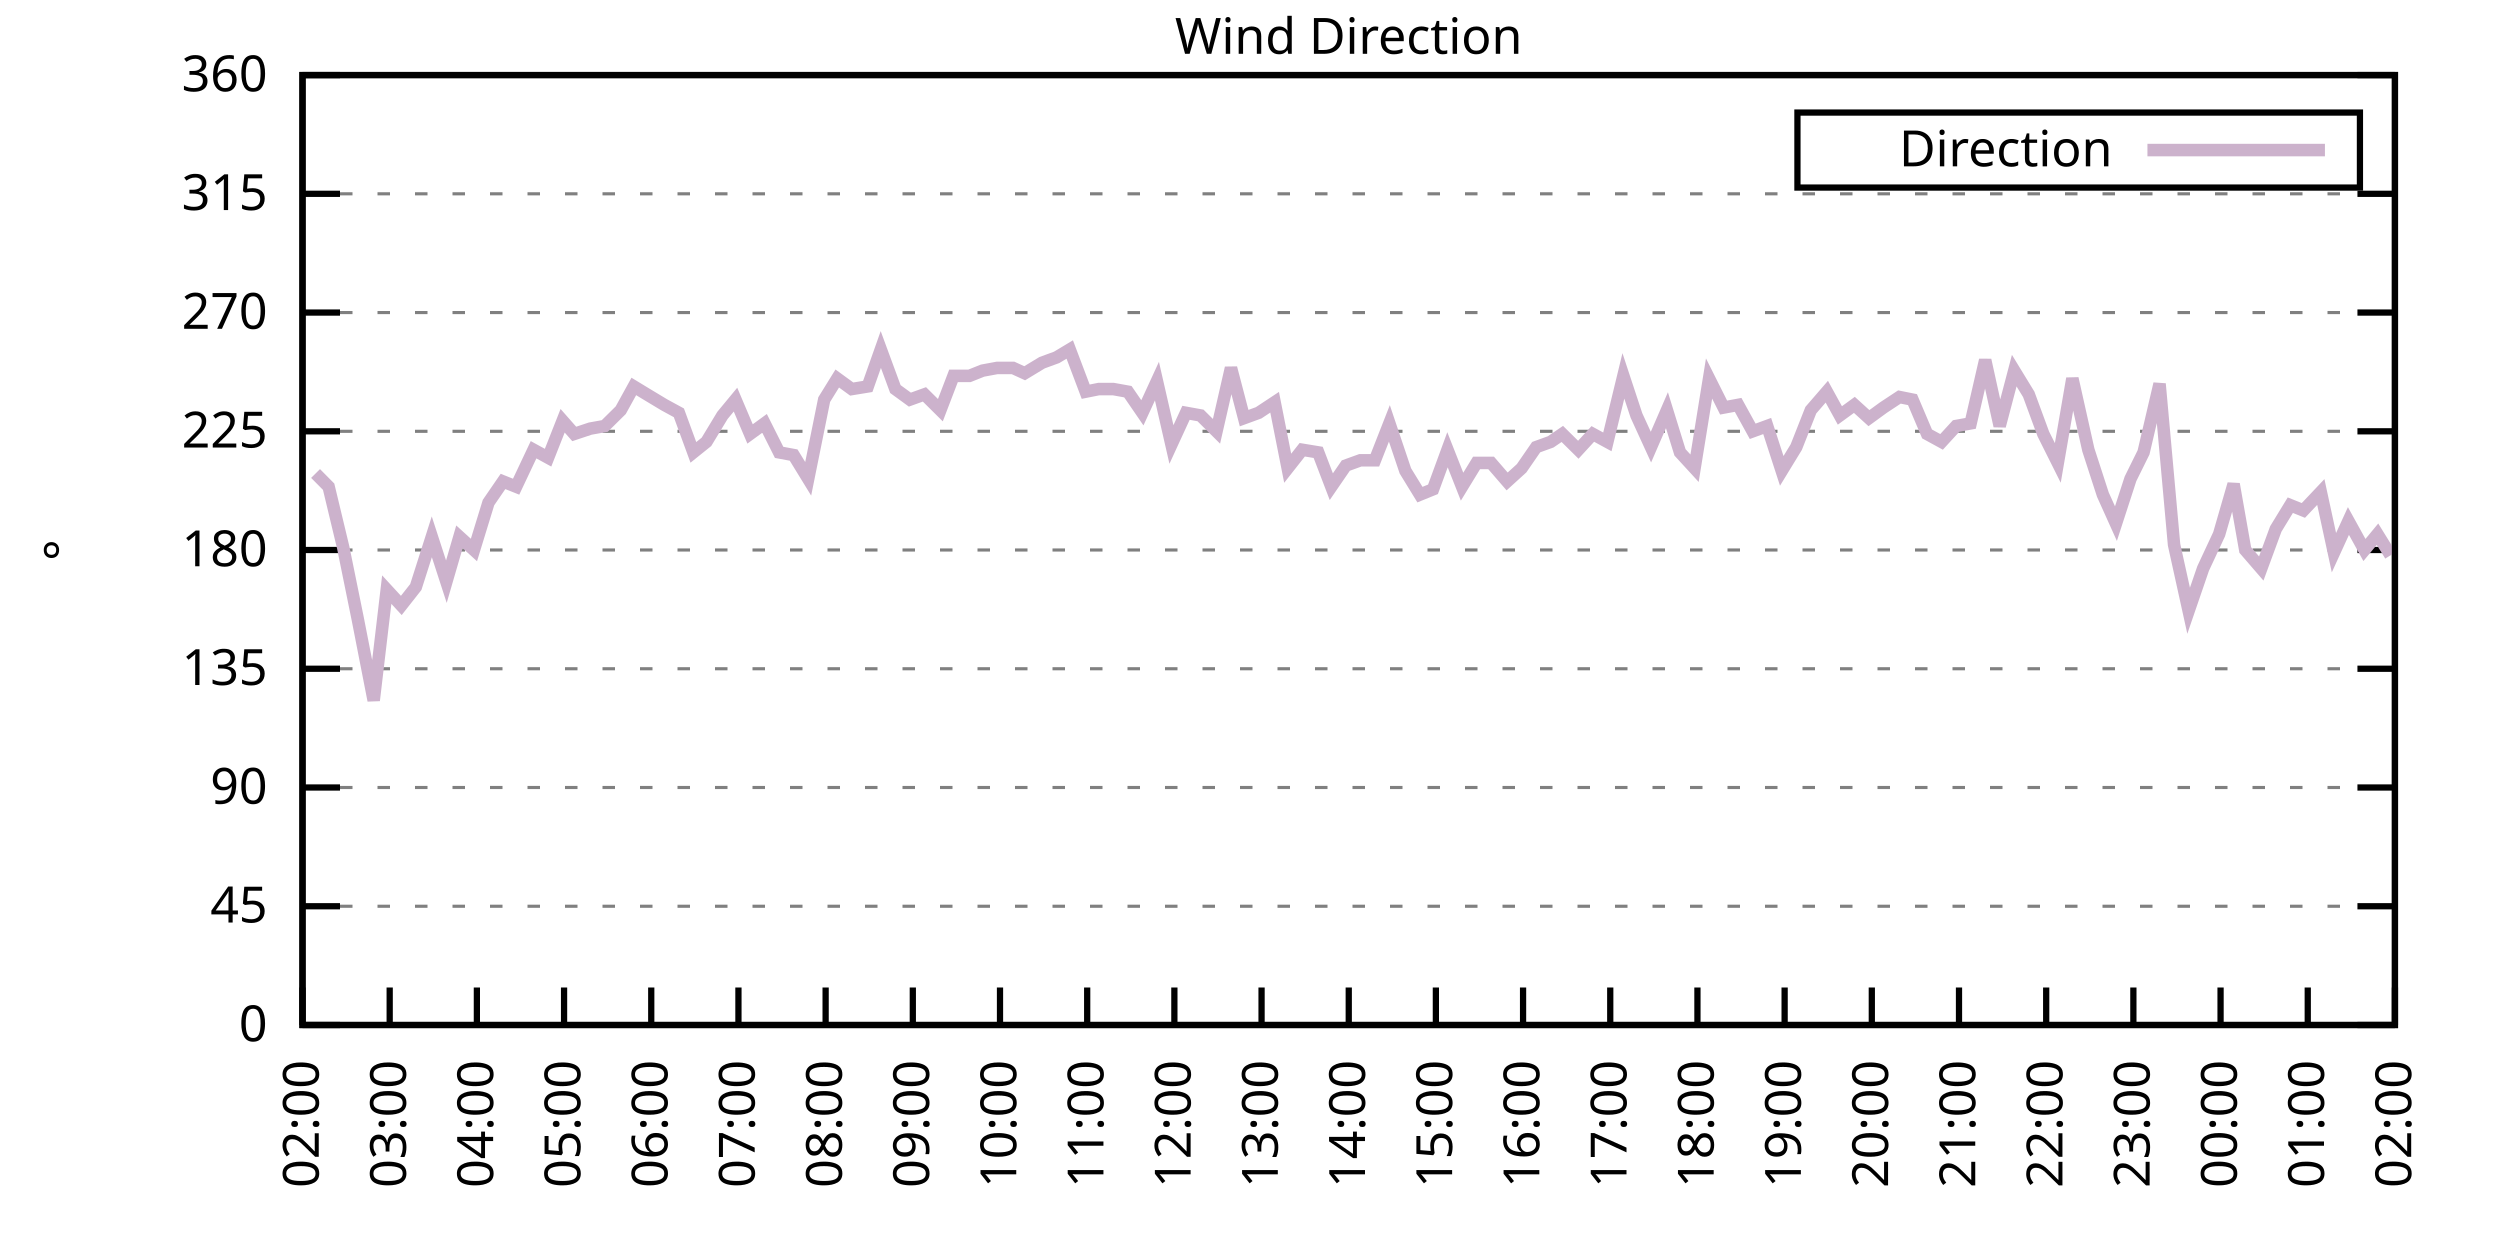
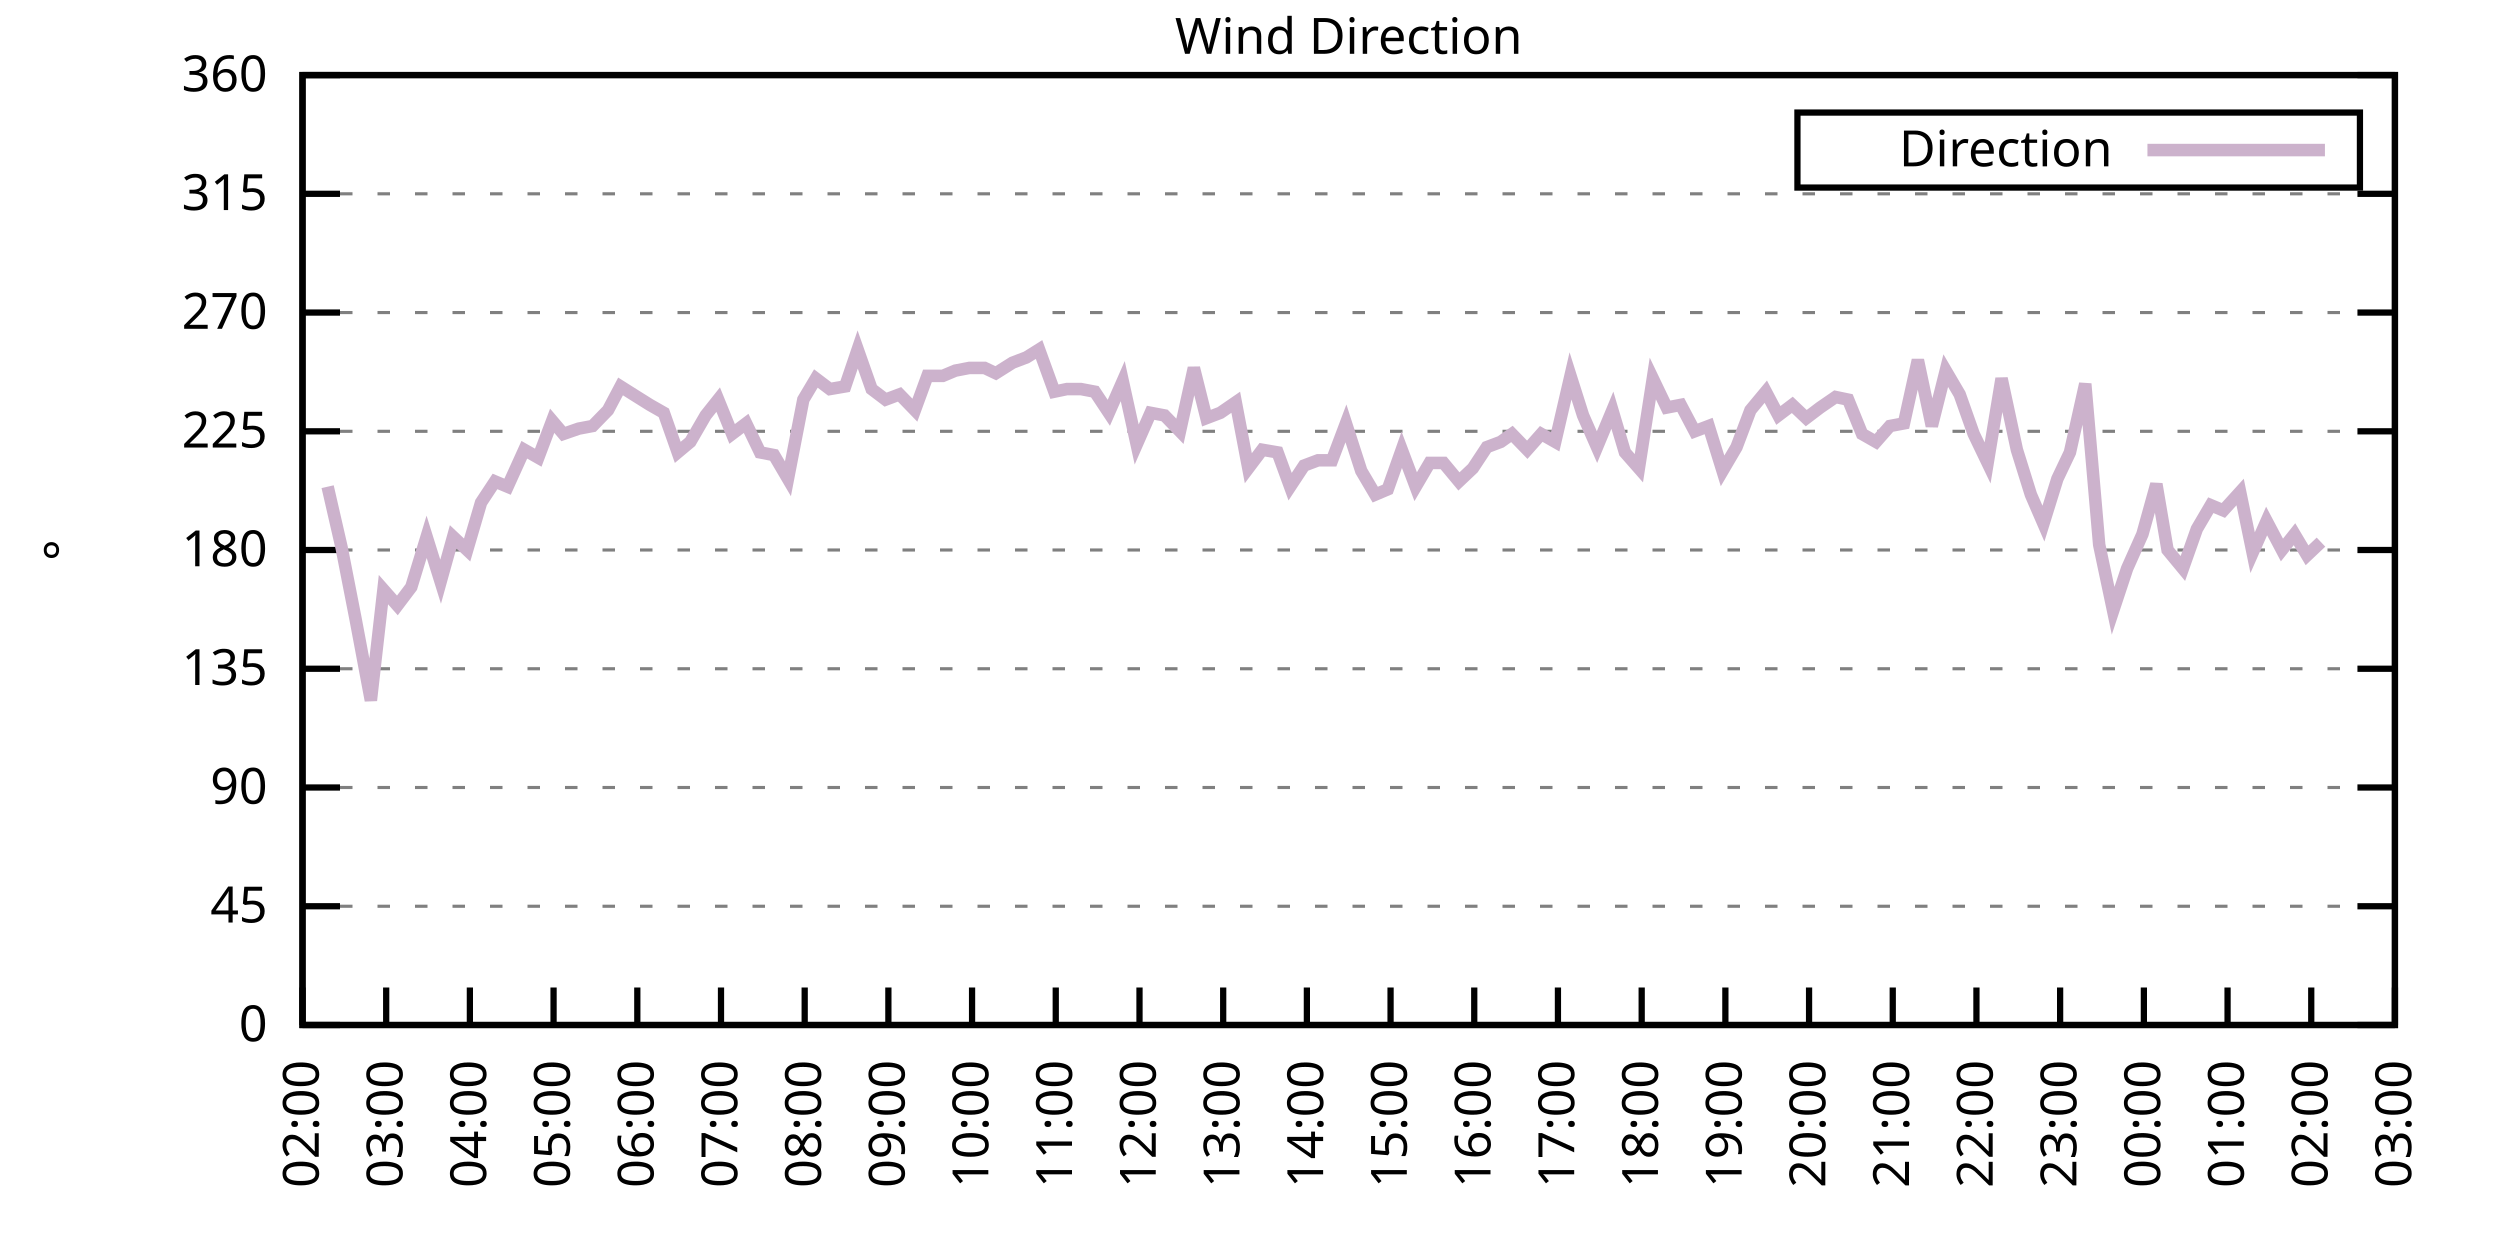
<svg xmlns="http://www.w3.org/2000/svg" xmlns:xlink="http://www.w3.org/1999/xlink" width="400" height="200" viewBox="0 0 400 200">
  <g id="gnuplot_canvas">
    <rect x="0" y="0" width="400" height="200" fill="none" />
    <defs>
      <circle id="gpDot" r="0.5" stroke-width="0.5" stroke="currentColor" />
      <path id="gpPt0" stroke-width="0.333" stroke="currentColor" d="M-1,0 h2 M0,-1 v2" />
      <path id="gpPt1" stroke-width="0.333" stroke="currentColor" d="M-1,-1 L1,1 M1,-1 L-1,1" />
      <path id="gpPt2" stroke-width="0.333" stroke="currentColor" d="M-1,0 L1,0 M0,-1 L0,1 M-1,-1 L1,1 M-1,1 L1,-1" />
      <rect id="gpPt3" stroke-width="0.333" stroke="currentColor" x="-1" y="-1" width="2" height="2" />
      <rect id="gpPt4" stroke-width="0.333" stroke="currentColor" fill="currentColor" x="-1" y="-1" width="2" height="2" />
      <circle id="gpPt5" stroke-width="0.333" stroke="currentColor" cx="0" cy="0" r="1" />
      <use xlink:href="#gpPt5" id="gpPt6" fill="currentColor" stroke="none" />
      <path id="gpPt7" stroke-width="0.333" stroke="currentColor" d="M0,-1.33 L-1.33,0.67 L1.33,0.67 z" />
      <use xlink:href="#gpPt7" id="gpPt8" fill="currentColor" stroke="none" />
      <use xlink:href="#gpPt7" id="gpPt9" stroke="currentColor" transform="rotate(180)" />
      <use xlink:href="#gpPt9" id="gpPt10" fill="currentColor" stroke="none" />
      <use xlink:href="#gpPt3" id="gpPt11" stroke="currentColor" transform="rotate(45)" />
      <use xlink:href="#gpPt11" id="gpPt12" fill="currentColor" stroke="none" />
      <path id="gpPt13" stroke-width="0.333" stroke="currentColor" d="M0,1.330 L1.265,0.411 L0.782,-1.067 L-0.782,-1.076 L-1.265,0.411 z" />
      <use xlink:href="#gpPt13" id="gpPt14" fill="currentColor" stroke="none" />
      <filter id="textbox" filterUnits="objectBoundingBox" x="0" y="0" height="1" width="1">
        <feFlood flood-color="white" flood-opacity="1" result="bgnd" />
        <feComposite in="SourceGraphic" in2="bgnd" operator="atop" />
      </filter>
      <filter id="greybox" filterUnits="objectBoundingBox" x="0" y="0" height="1" width="1">
        <feFlood flood-color="lightgrey" flood-opacity="1" result="grey" />
        <feComposite in="SourceGraphic" in2="grey" operator="atop" />
      </filter>
    </defs>
    <g fill="none" color="white" stroke="currentColor" stroke-width="1.00" stroke-linecap="butt" stroke-linejoin="miter">
</g>
    <g fill="none" color="black" stroke="currentColor" stroke-width="1.00" stroke-linecap="butt" stroke-linejoin="miter">
      <g stroke="none" shape-rendering="crispEdges">
        <polygon fill="rgb(255, 255, 255)" points="48.40,164.00 383.18,164.00 383.18,12.02 48.40,12.02 " />
      </g>
    </g>
    <g fill="none" color="black" stroke="currentColor" stroke-width="1.00" stroke-linecap="butt" stroke-linejoin="miter">
</g>
    <g fill="none" color="black" stroke="black" stroke-width="0.50" stroke-linecap="butt" stroke-linejoin="miter">
</g>
    <g fill="none" color="gray" stroke="currentColor" stroke-width="0.50" stroke-linecap="butt" stroke-linejoin="miter">
      <path stroke="gray" stroke-dasharray="2,4" class="gridline" d="M48.40,164.00 L383.19,164.00  " />
    </g>
    <g fill="none" color="gray" stroke="gray" stroke-width="1.00" stroke-linecap="butt" stroke-linejoin="miter">
</g>
    <g fill="none" color="black" stroke="currentColor" stroke-width="1.00" stroke-linecap="butt" stroke-linejoin="miter">
      <path stroke="black" d="M48.40,164.00 L54.40,164.00 M383.19,164.00 L377.19,164.00  " />
      <g transform="translate(42.80,166.60)" stroke="none" fill="black" font-family="Sans" font-size="8.00" text-anchor="end">
        <text>
          <tspan font-family="Sans"> 0</tspan>
        </text>
      </g>
    </g>
    <g fill="none" color="black" stroke="currentColor" stroke-width="1.00" stroke-linecap="butt" stroke-linejoin="miter">
</g>
    <g fill="none" color="black" stroke="black" stroke-width="0.50" stroke-linecap="butt" stroke-linejoin="miter">
</g>
    <g fill="none" color="gray" stroke="currentColor" stroke-width="0.50" stroke-linecap="butt" stroke-linejoin="miter">
      <path stroke="gray" stroke-dasharray="2,4" class="gridline" d="M48.40,145.00 L383.19,145.00  " />
    </g>
    <g fill="none" color="gray" stroke="gray" stroke-width="1.00" stroke-linecap="butt" stroke-linejoin="miter">
</g>
    <g fill="none" color="black" stroke="currentColor" stroke-width="1.00" stroke-linecap="butt" stroke-linejoin="miter">
      <path stroke="black" d="M48.40,145.00 L54.40,145.00 M383.19,145.00 L377.19,145.00  " />
      <g transform="translate(42.80,147.60)" stroke="none" fill="black" font-family="Sans" font-size="8.00" text-anchor="end">
        <text>
          <tspan font-family="Sans"> 45</tspan>
        </text>
      </g>
    </g>
    <g fill="none" color="black" stroke="currentColor" stroke-width="1.00" stroke-linecap="butt" stroke-linejoin="miter">
</g>
    <g fill="none" color="black" stroke="black" stroke-width="0.50" stroke-linecap="butt" stroke-linejoin="miter">
</g>
    <g fill="none" color="gray" stroke="currentColor" stroke-width="0.50" stroke-linecap="butt" stroke-linejoin="miter">
      <path stroke="gray" stroke-dasharray="2,4" class="gridline" d="M48.40,126.00 L383.19,126.00  " />
    </g>
    <g fill="none" color="gray" stroke="gray" stroke-width="1.00" stroke-linecap="butt" stroke-linejoin="miter">
</g>
    <g fill="none" color="black" stroke="currentColor" stroke-width="1.00" stroke-linecap="butt" stroke-linejoin="miter">
      <path stroke="black" d="M48.40,126.00 L54.40,126.00 M383.19,126.00 L377.19,126.00  " />
      <g transform="translate(42.80,128.60)" stroke="none" fill="black" font-family="Sans" font-size="8.00" text-anchor="end">
        <text>
          <tspan font-family="Sans"> 90</tspan>
        </text>
      </g>
    </g>
    <g fill="none" color="black" stroke="currentColor" stroke-width="1.00" stroke-linecap="butt" stroke-linejoin="miter">
</g>
    <g fill="none" color="black" stroke="black" stroke-width="0.50" stroke-linecap="butt" stroke-linejoin="miter">
</g>
    <g fill="none" color="gray" stroke="currentColor" stroke-width="0.50" stroke-linecap="butt" stroke-linejoin="miter">
      <path stroke="gray" stroke-dasharray="2,4" class="gridline" d="M48.40,107.00 L383.19,107.00  " />
    </g>
    <g fill="none" color="gray" stroke="gray" stroke-width="1.00" stroke-linecap="butt" stroke-linejoin="miter">
</g>
    <g fill="none" color="black" stroke="currentColor" stroke-width="1.00" stroke-linecap="butt" stroke-linejoin="miter">
      <path stroke="black" d="M48.40,107.00 L54.40,107.00 M383.19,107.00 L377.19,107.00  " />
      <g transform="translate(42.80,109.60)" stroke="none" fill="black" font-family="Sans" font-size="8.00" text-anchor="end">
        <text>
          <tspan font-family="Sans"> 135</tspan>
        </text>
      </g>
    </g>
    <g fill="none" color="black" stroke="currentColor" stroke-width="1.00" stroke-linecap="butt" stroke-linejoin="miter">
</g>
    <g fill="none" color="black" stroke="black" stroke-width="0.50" stroke-linecap="butt" stroke-linejoin="miter">
</g>
    <g fill="none" color="gray" stroke="currentColor" stroke-width="0.50" stroke-linecap="butt" stroke-linejoin="miter">
      <path stroke="gray" stroke-dasharray="2,4" class="gridline" d="M48.40,88.00 L383.19,88.00  " />
    </g>
    <g fill="none" color="gray" stroke="gray" stroke-width="1.00" stroke-linecap="butt" stroke-linejoin="miter">
</g>
    <g fill="none" color="black" stroke="currentColor" stroke-width="1.00" stroke-linecap="butt" stroke-linejoin="miter">
      <path stroke="black" d="M48.40,88.00 L54.40,88.00 M383.19,88.00 L377.19,88.00  " />
      <g transform="translate(42.80,90.60)" stroke="none" fill="black" font-family="Sans" font-size="8.00" text-anchor="end">
        <text>
          <tspan font-family="Sans"> 180</tspan>
        </text>
      </g>
    </g>
    <g fill="none" color="black" stroke="currentColor" stroke-width="1.00" stroke-linecap="butt" stroke-linejoin="miter">
</g>
    <g fill="none" color="black" stroke="black" stroke-width="0.50" stroke-linecap="butt" stroke-linejoin="miter">
</g>
    <g fill="none" color="gray" stroke="currentColor" stroke-width="0.50" stroke-linecap="butt" stroke-linejoin="miter">
      <path stroke="gray" stroke-dasharray="2,4" class="gridline" d="M48.40,69.01 L383.19,69.01  " />
    </g>
    <g fill="none" color="gray" stroke="gray" stroke-width="1.00" stroke-linecap="butt" stroke-linejoin="miter">
</g>
    <g fill="none" color="black" stroke="currentColor" stroke-width="1.00" stroke-linecap="butt" stroke-linejoin="miter">
      <path stroke="black" d="M48.40,69.01 L54.40,69.01 M383.19,69.01 L377.19,69.01  " />
      <g transform="translate(42.80,71.61)" stroke="none" fill="black" font-family="Sans" font-size="8.00" text-anchor="end">
        <text>
          <tspan font-family="Sans"> 225</tspan>
        </text>
      </g>
    </g>
    <g fill="none" color="black" stroke="currentColor" stroke-width="1.00" stroke-linecap="butt" stroke-linejoin="miter">
</g>
    <g fill="none" color="black" stroke="black" stroke-width="0.50" stroke-linecap="butt" stroke-linejoin="miter">
</g>
    <g fill="none" color="gray" stroke="currentColor" stroke-width="0.50" stroke-linecap="butt" stroke-linejoin="miter">
      <path stroke="gray" stroke-dasharray="2,4" class="gridline" d="M48.40,50.01 L383.19,50.01  " />
    </g>
    <g fill="none" color="gray" stroke="gray" stroke-width="1.00" stroke-linecap="butt" stroke-linejoin="miter">
</g>
    <g fill="none" color="black" stroke="currentColor" stroke-width="1.00" stroke-linecap="butt" stroke-linejoin="miter">
      <path stroke="black" d="M48.40,50.01 L54.40,50.01 M383.19,50.01 L377.19,50.01  " />
      <g transform="translate(42.80,52.61)" stroke="none" fill="black" font-family="Sans" font-size="8.00" text-anchor="end">
        <text>
          <tspan font-family="Sans"> 270</tspan>
        </text>
      </g>
    </g>
    <g fill="none" color="black" stroke="currentColor" stroke-width="1.00" stroke-linecap="butt" stroke-linejoin="miter">
</g>
    <g fill="none" color="black" stroke="black" stroke-width="0.50" stroke-linecap="butt" stroke-linejoin="miter">
</g>
    <g fill="none" color="gray" stroke="currentColor" stroke-width="0.50" stroke-linecap="butt" stroke-linejoin="miter">
      <path stroke="gray" stroke-dasharray="2,4" class="gridline" d="M48.40,31.01 L383.19,31.01  " />
    </g>
    <g fill="none" color="gray" stroke="gray" stroke-width="1.00" stroke-linecap="butt" stroke-linejoin="miter">
</g>
    <g fill="none" color="black" stroke="currentColor" stroke-width="1.00" stroke-linecap="butt" stroke-linejoin="miter">
      <path stroke="black" d="M48.40,31.01 L54.40,31.01 M383.19,31.01 L377.19,31.01  " />
      <g transform="translate(42.80,33.61)" stroke="none" fill="black" font-family="Sans" font-size="8.00" text-anchor="end">
        <text>
          <tspan font-family="Sans"> 315</tspan>
        </text>
      </g>
    </g>
    <g fill="none" color="black" stroke="currentColor" stroke-width="1.00" stroke-linecap="butt" stroke-linejoin="miter">
</g>
    <g fill="none" color="black" stroke="black" stroke-width="0.50" stroke-linecap="butt" stroke-linejoin="miter">
</g>
    <g fill="none" color="gray" stroke="currentColor" stroke-width="0.50" stroke-linecap="butt" stroke-linejoin="miter">
      <path stroke="gray" stroke-dasharray="2,4" class="gridline" d="M48.40,12.01 L383.19,12.01  " />
    </g>
    <g fill="none" color="gray" stroke="gray" stroke-width="1.00" stroke-linecap="butt" stroke-linejoin="miter">
</g>
    <g fill="none" color="black" stroke="currentColor" stroke-width="1.00" stroke-linecap="butt" stroke-linejoin="miter">
      <path stroke="black" d="M48.40,12.01 L54.40,12.01 M383.19,12.01 L377.19,12.01  " />
      <g transform="translate(42.80,14.61)" stroke="none" fill="black" font-family="Sans" font-size="8.00" text-anchor="end">
        <text>
          <tspan font-family="Sans"> 360</tspan>
        </text>
      </g>
    </g>
    <g fill="none" color="black" stroke="currentColor" stroke-width="1.00" stroke-linecap="butt" stroke-linejoin="miter">
      <path stroke="black" d="M48.40,164.00 L48.40,158.00  " />
      <g transform="translate(51.00,169.60) rotate(270.00)" stroke="none" fill="black" font-family="Sans" font-size="8.00" text-anchor="end">
        <text>
          <tspan font-family="Sans">02:00</tspan>
        </text>
      </g>
    </g>
    <g fill="none" color="black" stroke="currentColor" stroke-width="1.00" stroke-linecap="butt" stroke-linejoin="miter">
-       <path stroke="black" d="M62.35,164.00 L62.35,158.00  " />
-       <g transform="translate(64.95,169.60) rotate(270.00)" stroke="none" fill="black" font-family="Sans" font-size="8.00" text-anchor="end">
+       <path stroke="black" d="M61.79,164.00 L61.79,158.00  " />
+       <g transform="translate(64.39,169.60) rotate(270.00)" stroke="none" fill="black" font-family="Sans" font-size="8.00" text-anchor="end">
        <text>
          <tspan font-family="Sans">03:00</tspan>
        </text>
      </g>
    </g>
    <g fill="none" color="black" stroke="currentColor" stroke-width="1.00" stroke-linecap="butt" stroke-linejoin="miter">
-       <path stroke="black" d="M76.30,164.00 L76.30,158.00  " />
-       <g transform="translate(78.90,169.60) rotate(270.00)" stroke="none" fill="black" font-family="Sans" font-size="8.00" text-anchor="end">
+       <path stroke="black" d="M75.18,164.00 L75.18,158.00  " />
+       <g transform="translate(77.78,169.60) rotate(270.00)" stroke="none" fill="black" font-family="Sans" font-size="8.00" text-anchor="end">
        <text>
          <tspan font-family="Sans">04:00</tspan>
        </text>
      </g>
    </g>
    <g fill="none" color="black" stroke="currentColor" stroke-width="1.00" stroke-linecap="butt" stroke-linejoin="miter">
-       <path stroke="black" d="M90.25,164.00 L90.25,158.00  " />
-       <g transform="translate(92.85,169.60) rotate(270.00)" stroke="none" fill="black" font-family="Sans" font-size="8.00" text-anchor="end">
+       <path stroke="black" d="M88.57,164.00 L88.57,158.00  " />
+       <g transform="translate(91.17,169.60) rotate(270.00)" stroke="none" fill="black" font-family="Sans" font-size="8.00" text-anchor="end">
        <text>
          <tspan font-family="Sans">05:00</tspan>
        </text>
      </g>
    </g>
    <g fill="none" color="black" stroke="currentColor" stroke-width="1.00" stroke-linecap="butt" stroke-linejoin="miter">
-       <path stroke="black" d="M104.20,164.00 L104.20,158.00  " />
-       <g transform="translate(106.80,169.60) rotate(270.00)" stroke="none" fill="black" font-family="Sans" font-size="8.00" text-anchor="end">
+       <path stroke="black" d="M101.97,164.00 L101.97,158.00  " />
+       <g transform="translate(104.57,169.60) rotate(270.00)" stroke="none" fill="black" font-family="Sans" font-size="8.00" text-anchor="end">
        <text>
          <tspan font-family="Sans">06:00</tspan>
        </text>
      </g>
    </g>
    <g fill="none" color="black" stroke="currentColor" stroke-width="1.00" stroke-linecap="butt" stroke-linejoin="miter">
-       <path stroke="black" d="M118.15,164.00 L118.15,158.00  " />
-       <g transform="translate(120.75,169.60) rotate(270.00)" stroke="none" fill="black" font-family="Sans" font-size="8.00" text-anchor="end">
+       <path stroke="black" d="M115.36,164.00 L115.36,158.00  " />
+       <g transform="translate(117.96,169.60) rotate(270.00)" stroke="none" fill="black" font-family="Sans" font-size="8.00" text-anchor="end">
        <text>
          <tspan font-family="Sans">07:00</tspan>
        </text>
      </g>
    </g>
    <g fill="none" color="black" stroke="currentColor" stroke-width="1.00" stroke-linecap="butt" stroke-linejoin="miter">
-       <path stroke="black" d="M132.10,164.00 L132.10,158.00  " />
-       <g transform="translate(134.70,169.60) rotate(270.00)" stroke="none" fill="black" font-family="Sans" font-size="8.00" text-anchor="end">
+       <path stroke="black" d="M128.75,164.00 L128.75,158.00  " />
+       <g transform="translate(131.35,169.60) rotate(270.00)" stroke="none" fill="black" font-family="Sans" font-size="8.00" text-anchor="end">
        <text>
          <tspan font-family="Sans">08:00</tspan>
        </text>
      </g>
    </g>
    <g fill="none" color="black" stroke="currentColor" stroke-width="1.00" stroke-linecap="butt" stroke-linejoin="miter">
-       <path stroke="black" d="M146.05,164.00 L146.05,158.00  " />
-       <g transform="translate(148.65,169.60) rotate(270.00)" stroke="none" fill="black" font-family="Sans" font-size="8.00" text-anchor="end">
+       <path stroke="black" d="M142.14,164.00 L142.14,158.00  " />
+       <g transform="translate(144.74,169.60) rotate(270.00)" stroke="none" fill="black" font-family="Sans" font-size="8.00" text-anchor="end">
        <text>
          <tspan font-family="Sans">09:00</tspan>
        </text>
      </g>
    </g>
    <g fill="none" color="black" stroke="currentColor" stroke-width="1.00" stroke-linecap="butt" stroke-linejoin="miter">
-       <path stroke="black" d="M160.00,164.00 L160.00,158.00  " />
-       <g transform="translate(162.60,169.60) rotate(270.00)" stroke="none" fill="black" font-family="Sans" font-size="8.00" text-anchor="end">
+       <path stroke="black" d="M155.53,164.00 L155.53,158.00  " />
+       <g transform="translate(158.13,169.60) rotate(270.00)" stroke="none" fill="black" font-family="Sans" font-size="8.00" text-anchor="end">
        <text>
          <tspan font-family="Sans">10:00</tspan>
        </text>
      </g>
    </g>
    <g fill="none" color="black" stroke="currentColor" stroke-width="1.00" stroke-linecap="butt" stroke-linejoin="miter">
-       <path stroke="black" d="M173.95,164.00 L173.95,158.00  " />
-       <g transform="translate(176.55,169.60) rotate(270.00)" stroke="none" fill="black" font-family="Sans" font-size="8.00" text-anchor="end">
+       <path stroke="black" d="M168.92,164.00 L168.92,158.00  " />
+       <g transform="translate(171.52,169.60) rotate(270.00)" stroke="none" fill="black" font-family="Sans" font-size="8.00" text-anchor="end">
        <text>
          <tspan font-family="Sans">11:00</tspan>
        </text>
      </g>
    </g>
    <g fill="none" color="black" stroke="currentColor" stroke-width="1.00" stroke-linecap="butt" stroke-linejoin="miter">
-       <path stroke="black" d="M187.90,164.00 L187.90,158.00  " />
-       <g transform="translate(190.50,169.60) rotate(270.00)" stroke="none" fill="black" font-family="Sans" font-size="8.00" text-anchor="end">
+       <path stroke="black" d="M182.32,164.00 L182.32,158.00  " />
+       <g transform="translate(184.92,169.60) rotate(270.00)" stroke="none" fill="black" font-family="Sans" font-size="8.00" text-anchor="end">
        <text>
          <tspan font-family="Sans">12:00</tspan>
        </text>
      </g>
    </g>
    <g fill="none" color="black" stroke="currentColor" stroke-width="1.00" stroke-linecap="butt" stroke-linejoin="miter">
-       <path stroke="black" d="M201.85,164.00 L201.85,158.00  " />
-       <g transform="translate(204.45,169.60) rotate(270.00)" stroke="none" fill="black" font-family="Sans" font-size="8.00" text-anchor="end">
+       <path stroke="black" d="M195.71,164.00 L195.71,158.00  " />
+       <g transform="translate(198.31,169.60) rotate(270.00)" stroke="none" fill="black" font-family="Sans" font-size="8.00" text-anchor="end">
        <text>
          <tspan font-family="Sans">13:00</tspan>
        </text>
      </g>
    </g>
    <g fill="none" color="black" stroke="currentColor" stroke-width="1.00" stroke-linecap="butt" stroke-linejoin="miter">
-       <path stroke="black" d="M215.80,164.00 L215.80,158.00  " />
-       <g transform="translate(218.40,169.60) rotate(270.00)" stroke="none" fill="black" font-family="Sans" font-size="8.00" text-anchor="end">
+       <path stroke="black" d="M209.10,164.00 L209.10,158.00  " />
+       <g transform="translate(211.70,169.60) rotate(270.00)" stroke="none" fill="black" font-family="Sans" font-size="8.00" text-anchor="end">
        <text>
          <tspan font-family="Sans">14:00</tspan>
        </text>
      </g>
    </g>
    <g fill="none" color="black" stroke="currentColor" stroke-width="1.00" stroke-linecap="butt" stroke-linejoin="miter">
-       <path stroke="black" d="M229.74,164.00 L229.74,158.00  " />
-       <g transform="translate(232.34,169.60) rotate(270.00)" stroke="none" fill="black" font-family="Sans" font-size="8.00" text-anchor="end">
+       <path stroke="black" d="M222.49,164.00 L222.49,158.00  " />
+       <g transform="translate(225.09,169.60) rotate(270.00)" stroke="none" fill="black" font-family="Sans" font-size="8.00" text-anchor="end">
        <text>
          <tspan font-family="Sans">15:00</tspan>
        </text>
      </g>
    </g>
    <g fill="none" color="black" stroke="currentColor" stroke-width="1.00" stroke-linecap="butt" stroke-linejoin="miter">
-       <path stroke="black" d="M243.69,164.00 L243.69,158.00  " />
-       <g transform="translate(246.29,169.60) rotate(270.00)" stroke="none" fill="black" font-family="Sans" font-size="8.00" text-anchor="end">
+       <path stroke="black" d="M235.88,164.00 L235.88,158.00  " />
+       <g transform="translate(238.48,169.60) rotate(270.00)" stroke="none" fill="black" font-family="Sans" font-size="8.00" text-anchor="end">
        <text>
          <tspan font-family="Sans">16:00</tspan>
        </text>
      </g>
    </g>
    <g fill="none" color="black" stroke="currentColor" stroke-width="1.00" stroke-linecap="butt" stroke-linejoin="miter">
-       <path stroke="black" d="M257.64,164.00 L257.64,158.00  " />
-       <g transform="translate(260.24,169.60) rotate(270.00)" stroke="none" fill="black" font-family="Sans" font-size="8.00" text-anchor="end">
+       <path stroke="black" d="M249.27,164.00 L249.27,158.00  " />
+       <g transform="translate(251.87,169.60) rotate(270.00)" stroke="none" fill="black" font-family="Sans" font-size="8.00" text-anchor="end">
        <text>
          <tspan font-family="Sans">17:00</tspan>
        </text>
      </g>
    </g>
    <g fill="none" color="black" stroke="currentColor" stroke-width="1.00" stroke-linecap="butt" stroke-linejoin="miter">
-       <path stroke="black" d="M271.59,164.00 L271.59,158.00  " />
-       <g transform="translate(274.19,169.60) rotate(270.00)" stroke="none" fill="black" font-family="Sans" font-size="8.00" text-anchor="end">
+       <path stroke="black" d="M262.67,164.00 L262.67,158.00  " />
+       <g transform="translate(265.27,169.60) rotate(270.00)" stroke="none" fill="black" font-family="Sans" font-size="8.00" text-anchor="end">
        <text>
          <tspan font-family="Sans">18:00</tspan>
        </text>
      </g>
    </g>
    <g fill="none" color="black" stroke="currentColor" stroke-width="1.00" stroke-linecap="butt" stroke-linejoin="miter">
-       <path stroke="black" d="M285.54,164.00 L285.54,158.00  " />
-       <g transform="translate(288.14,169.60) rotate(270.00)" stroke="none" fill="black" font-family="Sans" font-size="8.00" text-anchor="end">
+       <path stroke="black" d="M276.06,164.00 L276.06,158.00  " />
+       <g transform="translate(278.66,169.60) rotate(270.00)" stroke="none" fill="black" font-family="Sans" font-size="8.00" text-anchor="end">
        <text>
          <tspan font-family="Sans">19:00</tspan>
        </text>
      </g>
    </g>
    <g fill="none" color="black" stroke="currentColor" stroke-width="1.00" stroke-linecap="butt" stroke-linejoin="miter">
-       <path stroke="black" d="M299.49,164.00 L299.49,158.00  " />
-       <g transform="translate(302.09,169.60) rotate(270.00)" stroke="none" fill="black" font-family="Sans" font-size="8.00" text-anchor="end">
+       <path stroke="black" d="M289.45,164.00 L289.45,158.00  " />
+       <g transform="translate(292.05,169.60) rotate(270.00)" stroke="none" fill="black" font-family="Sans" font-size="8.00" text-anchor="end">
        <text>
          <tspan font-family="Sans">20:00</tspan>
        </text>
      </g>
    </g>
    <g fill="none" color="black" stroke="currentColor" stroke-width="1.00" stroke-linecap="butt" stroke-linejoin="miter">
-       <path stroke="black" d="M313.44,164.00 L313.44,158.00  " />
-       <g transform="translate(316.04,169.60) rotate(270.00)" stroke="none" fill="black" font-family="Sans" font-size="8.00" text-anchor="end">
+       <path stroke="black" d="M302.84,164.00 L302.84,158.00  " />
+       <g transform="translate(305.44,169.60) rotate(270.00)" stroke="none" fill="black" font-family="Sans" font-size="8.00" text-anchor="end">
        <text>
          <tspan font-family="Sans">21:00</tspan>
        </text>
      </g>
    </g>
    <g fill="none" color="black" stroke="currentColor" stroke-width="1.00" stroke-linecap="butt" stroke-linejoin="miter">
-       <path stroke="black" d="M327.39,164.00 L327.39,158.00  " />
-       <g transform="translate(329.99,169.60) rotate(270.00)" stroke="none" fill="black" font-family="Sans" font-size="8.00" text-anchor="end">
+       <path stroke="black" d="M316.23,164.00 L316.23,158.00  " />
+       <g transform="translate(318.83,169.60) rotate(270.00)" stroke="none" fill="black" font-family="Sans" font-size="8.00" text-anchor="end">
        <text>
          <tspan font-family="Sans">22:00</tspan>
        </text>
      </g>
    </g>
    <g fill="none" color="black" stroke="currentColor" stroke-width="1.00" stroke-linecap="butt" stroke-linejoin="miter">
-       <path stroke="black" d="M341.34,164.00 L341.34,158.00  " />
-       <g transform="translate(343.94,169.60) rotate(270.00)" stroke="none" fill="black" font-family="Sans" font-size="8.00" text-anchor="end">
+       <path stroke="black" d="M329.62,164.00 L329.62,158.00  " />
+       <g transform="translate(332.22,169.60) rotate(270.00)" stroke="none" fill="black" font-family="Sans" font-size="8.00" text-anchor="end">
        <text>
          <tspan font-family="Sans">23:00</tspan>
        </text>
      </g>
    </g>
    <g fill="none" color="black" stroke="currentColor" stroke-width="1.00" stroke-linecap="butt" stroke-linejoin="miter">
-       <path stroke="black" d="M355.29,164.00 L355.29,158.00  " />
-       <g transform="translate(357.89,169.60) rotate(270.00)" stroke="none" fill="black" font-family="Sans" font-size="8.00" text-anchor="end">
+       <path stroke="black" d="M343.02,164.00 L343.02,158.00  " />
+       <g transform="translate(345.62,169.60) rotate(270.00)" stroke="none" fill="black" font-family="Sans" font-size="8.00" text-anchor="end">
        <text>
          <tspan font-family="Sans">00:00</tspan>
        </text>
      </g>
    </g>
    <g fill="none" color="black" stroke="currentColor" stroke-width="1.00" stroke-linecap="butt" stroke-linejoin="miter">
-       <path stroke="black" d="M369.24,164.00 L369.24,158.00  " />
-       <g transform="translate(371.84,169.60) rotate(270.00)" stroke="none" fill="black" font-family="Sans" font-size="8.00" text-anchor="end">
+       <path stroke="black" d="M356.41,164.00 L356.41,158.00  " />
+       <g transform="translate(359.01,169.60) rotate(270.00)" stroke="none" fill="black" font-family="Sans" font-size="8.00" text-anchor="end">
        <text>
          <tspan font-family="Sans">01:00</tspan>
+         </text>
+       </g>
+     </g>
+     <g fill="none" color="black" stroke="currentColor" stroke-width="1.00" stroke-linecap="butt" stroke-linejoin="miter">
+       <path stroke="black" d="M369.80,164.00 L369.80,158.00  " />
+       <g transform="translate(372.40,169.60) rotate(270.00)" stroke="none" fill="black" font-family="Sans" font-size="8.00" text-anchor="end">
+         <text>
+           <tspan font-family="Sans">02:00</tspan>
        </text>
      </g>
    </g>
    <g fill="none" color="black" stroke="currentColor" stroke-width="1.00" stroke-linecap="butt" stroke-linejoin="miter">
      <path stroke="black" d="M383.19,164.00 L383.19,158.00  " />
      <g transform="translate(385.79,169.60) rotate(270.00)" stroke="none" fill="black" font-family="Sans" font-size="8.00" text-anchor="end">
        <text>
-           <tspan font-family="Sans">02:00</tspan>
+           <tspan font-family="Sans">03:00</tspan>
        </text>
      </g>
    </g>
    <g fill="none" color="black" stroke="currentColor" stroke-width="1.00" stroke-linecap="butt" stroke-linejoin="miter">
</g>
    <g fill="none" color="black" stroke="currentColor" stroke-width="1.00" stroke-linecap="butt" stroke-linejoin="miter">
      <path stroke="black" d="M48.40,12.01 L48.40,164.00 L383.19,164.00 L383.19,12.01 L48.40,12.01 Z  " />
    </g>
    <g fill="none" color="black" stroke="currentColor" stroke-width="1.00" stroke-linecap="butt" stroke-linejoin="miter">
</g>
    <g fill="none" color="black" stroke="currentColor" stroke-width="1.00" stroke-linecap="butt" stroke-linejoin="miter">
      <path stroke="black" d="M287.59,30.01 L287.59,18.01 L377.59,18.01 L377.59,30.01 L287.59,30.01 Z  " />
    </g>
    <g id="Wind_direction_plot_1">
      <g fill="none" color="white" stroke="black" stroke-width="2.00" stroke-linecap="butt" stroke-linejoin="miter">
</g>
      <g fill="none" color="black" stroke="currentColor" stroke-width="2.00" stroke-linecap="butt" stroke-linejoin="miter">
        <g transform="translate(337.99,26.61)" stroke="none" fill="black" font-family="Sans" font-size="8.00" text-anchor="end">
          <text>
            <tspan font-family="Sans">Direction</tspan>
          </text>
        </g>
      </g>
      <g fill="none" color="black" stroke="currentColor" stroke-width="2.00" stroke-linecap="butt" stroke-linejoin="miter">
-         <path stroke="rgb(204, 178, 204)" d="M343.59,24.01 L371.99,24.01 M50.49,75.76 L52.58,77.87 L54.91,87.58 L57.23,98.98 L59.79,112.07 L61.88,94.34   L64.21,96.87 L66.53,93.92 L69.09,85.89 L71.42,93.07 L73.51,85.89 L75.83,88.00 L78.16,80.41 L80.48,77.03   L82.58,77.87 L85.37,71.96 L87.69,73.23 L90.02,67.32 L91.88,69.43 L94.43,68.58 L96.76,68.16 L99.32,65.63   L101.41,61.83 L103.50,63.10 L106.29,64.78 L108.62,66.05 L110.94,72.38 L113.03,70.70 L115.59,66.47 L117.68,63.94   L120.01,69.43 L122.33,67.74 L124.66,72.38 L126.98,72.81 L129.31,76.61 L131.87,63.94 L133.96,60.56 L136.28,62.25   L138.84,61.83 L140.93,55.92 L143.26,62.25 L145.58,63.94 L147.91,63.10 L150.46,65.63 L152.56,60.14 L155.11,60.14   L157.21,59.30 L159.53,58.87 L162.09,58.87 L163.95,59.72 L166.74,58.03 L169.06,57.18 L171.16,55.92 L173.71,62.67   L175.81,62.25 L178.13,62.25 L180.46,62.67 L182.78,66.05 L185.11,60.98 L187.43,71.12 L189.76,66.05 L192.08,66.47   L194.64,69.01 L196.96,58.87 L199.06,66.90 L201.38,66.05 L203.94,64.36 L206.03,74.92 L208.36,71.96 L210.91,72.38   L213.01,77.87 L215.33,74.49 L217.65,73.65 L219.98,73.65 L222.30,67.74 L224.86,75.34 L227.19,79.14 L229.28,78.29   L231.60,71.96 L233.93,77.87 L236.25,74.07 L238.58,74.07 L241.14,77.03 L243.46,74.92 L245.79,71.54 L248.11,70.70   L249.97,69.43 L252.53,71.96 L254.85,69.43 L257.18,70.70 L259.74,60.14 L261.83,66.47 L264.15,71.54 L266.71,65.63   L268.80,72.38 L271.13,74.92 L273.45,60.56 L275.78,65.21 L278.10,64.78 L280.43,69.01 L282.75,68.16 L285.08,75.34   L287.40,71.54 L289.73,65.63 L292.29,62.67 L294.38,66.47 L296.70,64.78 L299.03,66.90 L301.35,65.21 L303.91,63.52   L306.00,63.94 L308.33,69.43 L310.65,70.70 L312.98,68.16 L315.30,67.74 L317.63,57.61 L319.95,68.16 L322.28,59.30   L324.60,63.10 L326.93,69.43 L329.25,74.07 L331.58,60.56 L334.13,71.96 L336.46,79.14 L338.55,83.78 L340.88,76.61   L342.97,72.38 L345.53,61.41 L347.85,87.16 L350.18,97.72 L352.50,90.96 L355.06,85.47 L357.38,77.45 L359.24,88.00   L361.80,90.96 L364.13,84.63 L366.45,80.83 L368.54,81.67 L371.33,78.72 L373.43,88.43 L375.75,83.36 L378.31,88.00   L380.40,85.47 L382.49,88.85  " />
+         <path stroke="rgb(204, 178, 204)" d="M343.59,24.01 L371.99,24.01 M52.42,77.87 L54.65,87.58 L56.88,98.98 L59.34,112.07 L61.35,94.34 L63.58,96.87   L65.81,93.92 L68.26,85.89 L70.50,93.07 L72.50,85.89 L74.74,88.00 L76.97,80.41 L79.20,77.03 L81.21,77.87   L83.89,71.96 L86.12,73.23 L88.35,67.32 L90.14,69.43 L92.59,68.58 L94.82,68.16 L97.28,65.63 L99.29,61.83   L101.30,63.10 L103.98,64.78 L106.21,66.05 L108.44,72.38 L110.45,70.70 L112.90,66.47 L114.91,63.94 L117.14,69.43   L119.38,67.74 L121.61,72.38 L123.84,72.81 L126.07,76.61 L128.53,63.94 L130.54,60.56 L132.77,62.25 L135.22,61.83   L137.23,55.92 L139.46,62.25 L141.69,63.94 L143.93,63.10 L146.38,65.63 L148.39,60.14 L150.85,60.14 L152.85,59.30   L155.09,58.87 L157.54,58.87 L159.33,59.72 L162.01,58.03 L164.24,57.18 L166.25,55.92 L168.70,62.67 L170.71,62.25   L172.94,62.25 L175.17,62.67 L177.41,66.05 L179.64,60.98 L181.87,71.12 L184.10,66.05 L186.33,66.47 L188.79,69.01   L191.02,58.87 L193.03,66.90 L195.26,66.05 L197.72,64.36 L199.73,74.92 L201.96,71.96 L204.41,72.38 L206.42,77.87   L208.65,74.49 L210.88,73.65 L213.12,73.65 L215.35,67.74 L217.80,75.34 L220.04,79.14 L222.04,78.29 L224.28,71.96   L226.51,77.87 L228.74,74.07 L230.97,74.07 L233.43,77.03 L235.66,74.92 L237.89,71.54 L240.12,70.70 L241.91,69.43   L244.36,71.96 L246.60,69.43 L248.83,70.70 L251.28,60.14 L253.29,66.47 L255.52,71.54 L257.98,65.63 L259.99,72.38   L262.22,74.92 L264.45,60.56 L266.68,65.21 L268.92,64.78 L271.15,69.01 L273.38,68.16 L275.61,75.34 L277.84,71.54   L280.07,65.63 L282.53,62.67 L284.54,66.47 L286.77,64.78 L289.00,66.90 L291.23,65.21 L293.69,63.52 L295.70,63.94   L297.93,69.43 L300.16,70.70 L302.39,68.16 L304.63,67.74 L306.86,57.61 L309.09,68.16 L311.32,59.30 L313.55,63.10   L315.79,69.43 L318.02,74.07 L320.25,60.56 L322.70,71.96 L324.94,79.14 L326.95,83.78 L329.18,76.61 L331.19,72.38   L333.64,61.41 L335.87,87.16 L338.10,97.72 L340.34,90.96 L342.79,85.47 L345.02,77.45 L346.81,88.00 L349.26,90.96   L351.50,84.63 L353.73,80.83 L355.74,81.67 L358.42,78.72 L360.42,88.43 L362.66,83.36 L365.11,88.00 L367.12,85.47   L369.13,88.85 L371.36,86.74  " />
      </g>
    </g>
    <g fill="none" color="black" stroke="currentColor" stroke-width="2.00" stroke-linecap="butt" stroke-linejoin="miter">
</g>
    <g fill="none" color="black" stroke="black" stroke-width="1.00" stroke-linecap="butt" stroke-linejoin="miter">
</g>
    <g fill="none" color="black" stroke="currentColor" stroke-width="1.00" stroke-linecap="butt" stroke-linejoin="miter">
      <path stroke="black" d="M48.40,12.01 L48.40,164.00 L383.19,164.00 L383.19,12.01 L48.40,12.01 Z  " />
      <g transform="translate(12.80,88.01) rotate(270.00)" stroke="none" fill="black" font-family="Sans" font-size="8.00" text-anchor="middle">
        <text>
          <tspan font-family="Sans">°</tspan>
        </text>
      </g>
    </g>
    <g fill="none" color="black" stroke="currentColor" stroke-width="1.00" stroke-linecap="butt" stroke-linejoin="miter">
</g>
    <g fill="none" color="black" stroke="currentColor" stroke-width="1.00" stroke-linecap="butt" stroke-linejoin="miter">
      <g transform="translate(215.79,8.61)" stroke="none" fill="black" font-family="Sans" font-size="8.00" text-anchor="middle">
        <text>
          <tspan font-family="Sans">Wind Direction</tspan>
        </text>
      </g>
    </g>
    <g fill="none" color="black" stroke="currentColor" stroke-width="1.00" stroke-linecap="butt" stroke-linejoin="miter">
</g>
  </g>
</svg>
